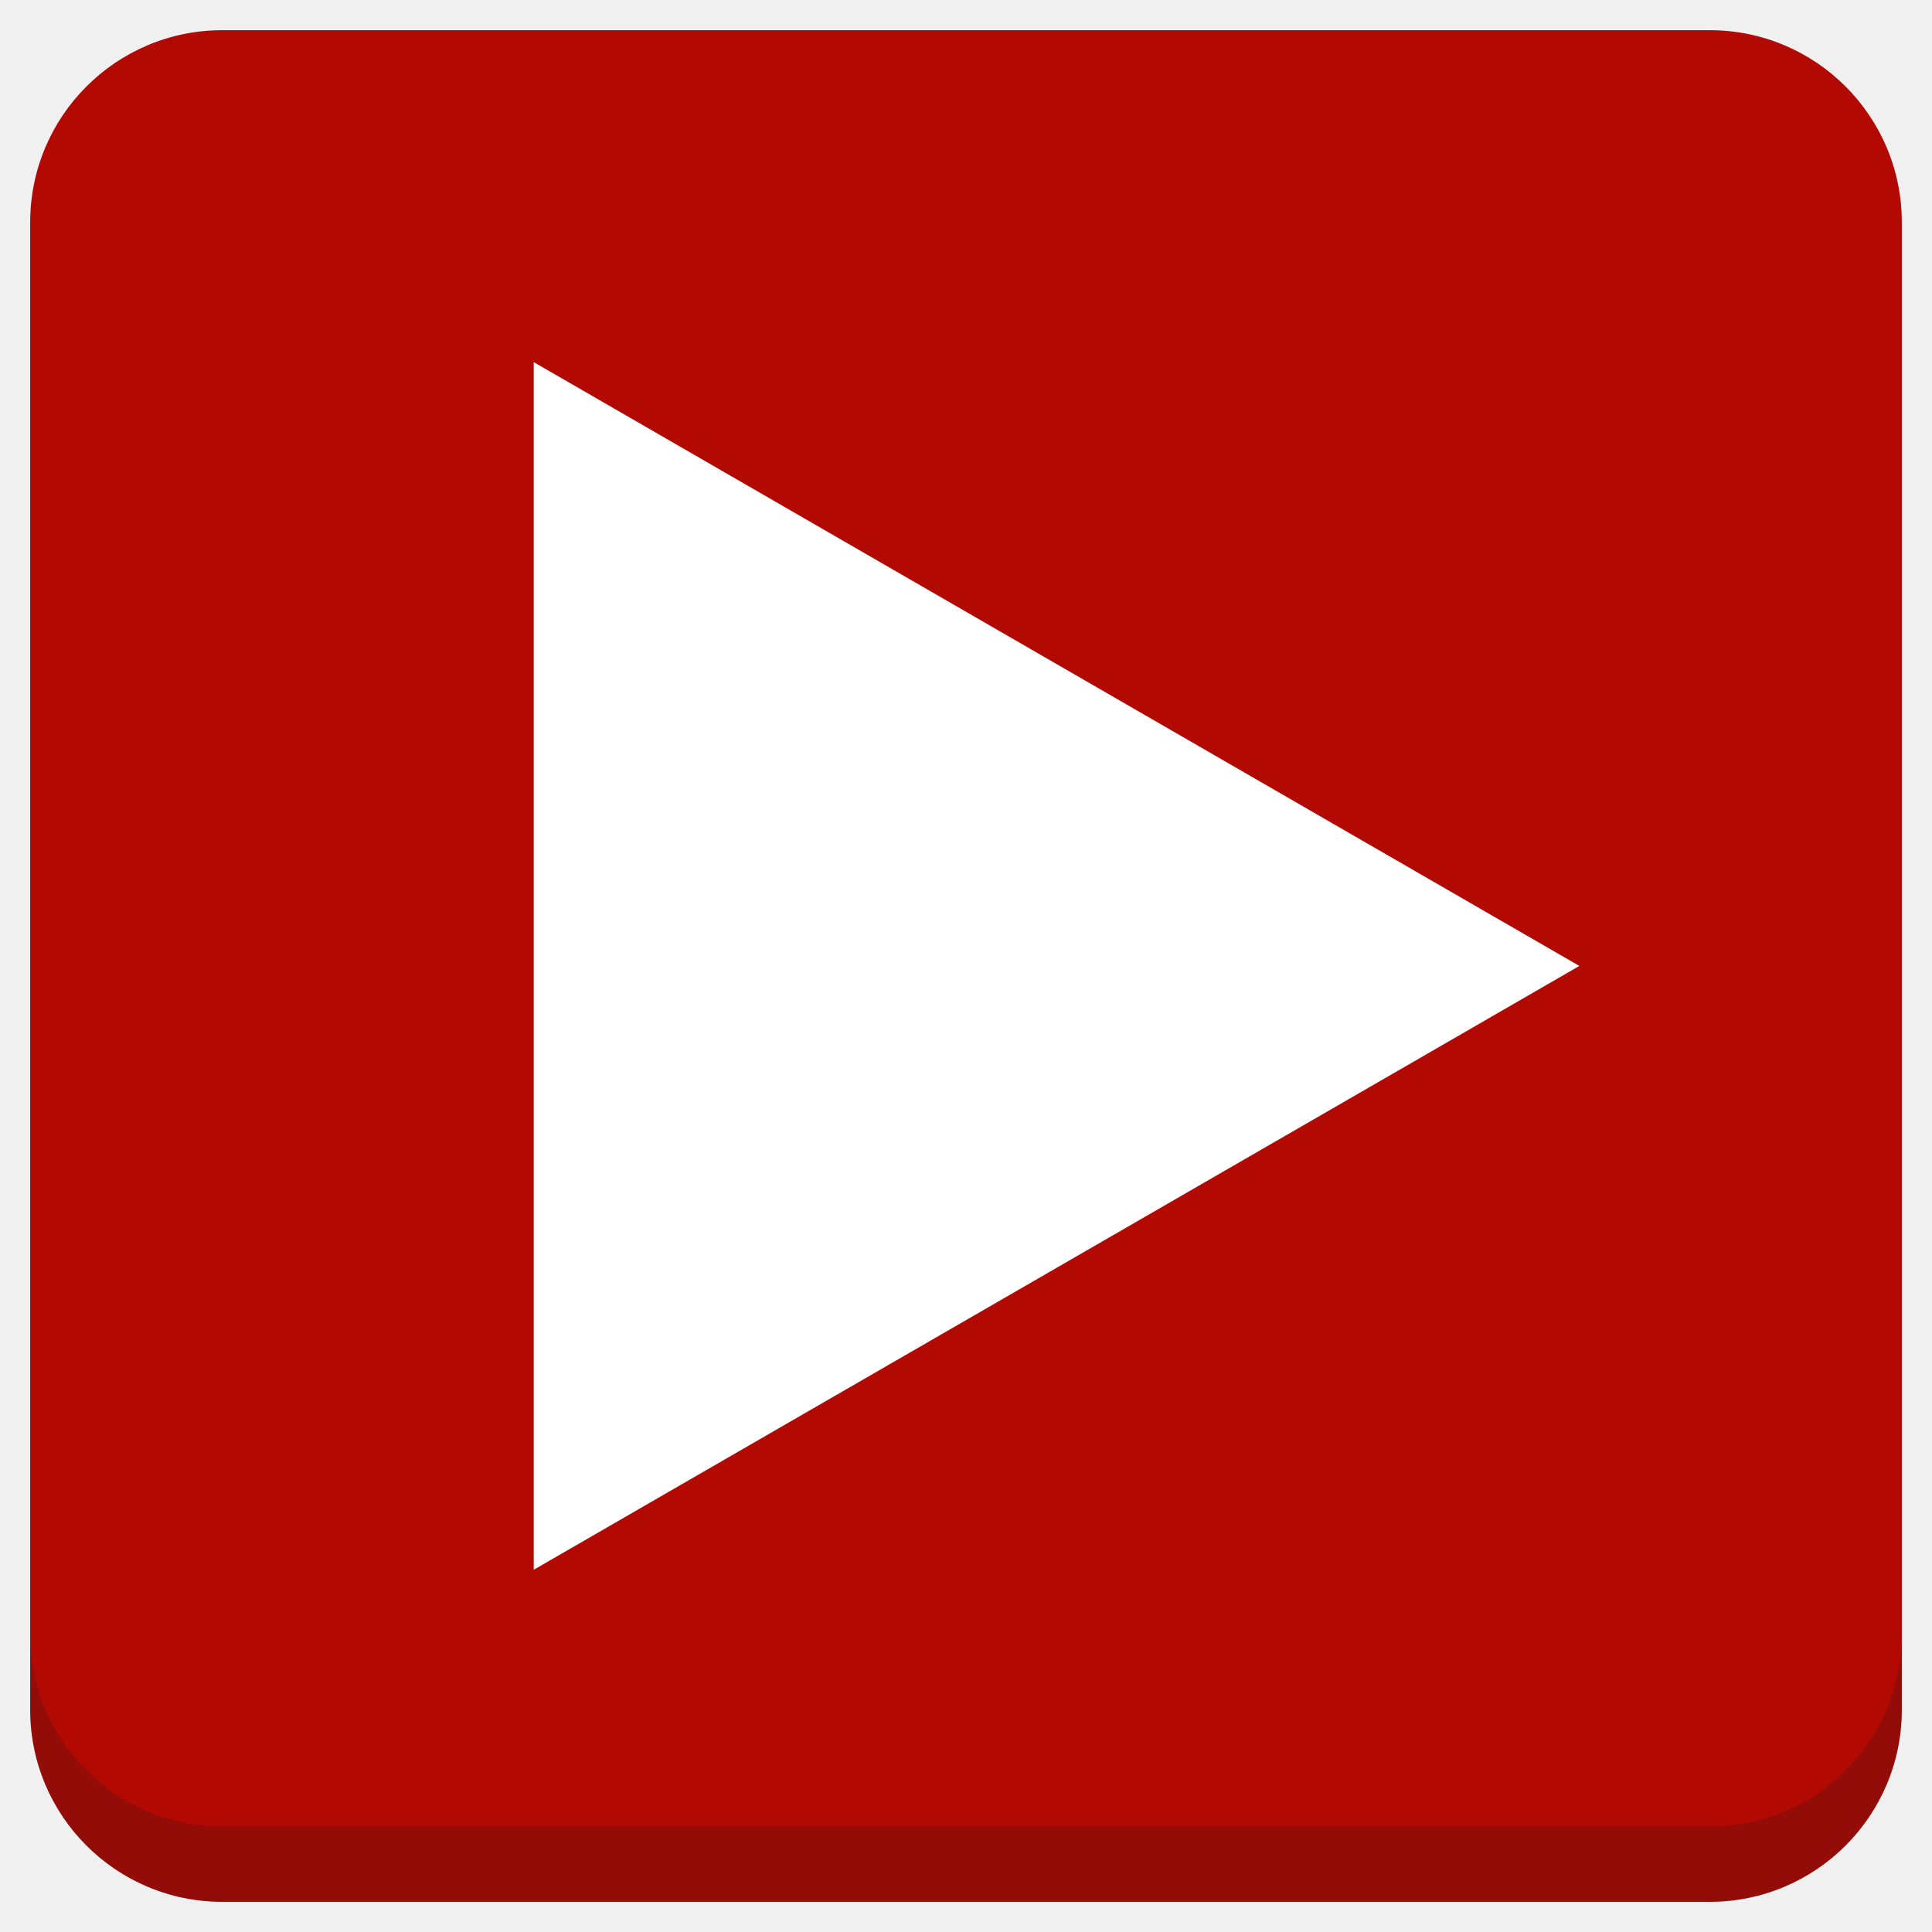
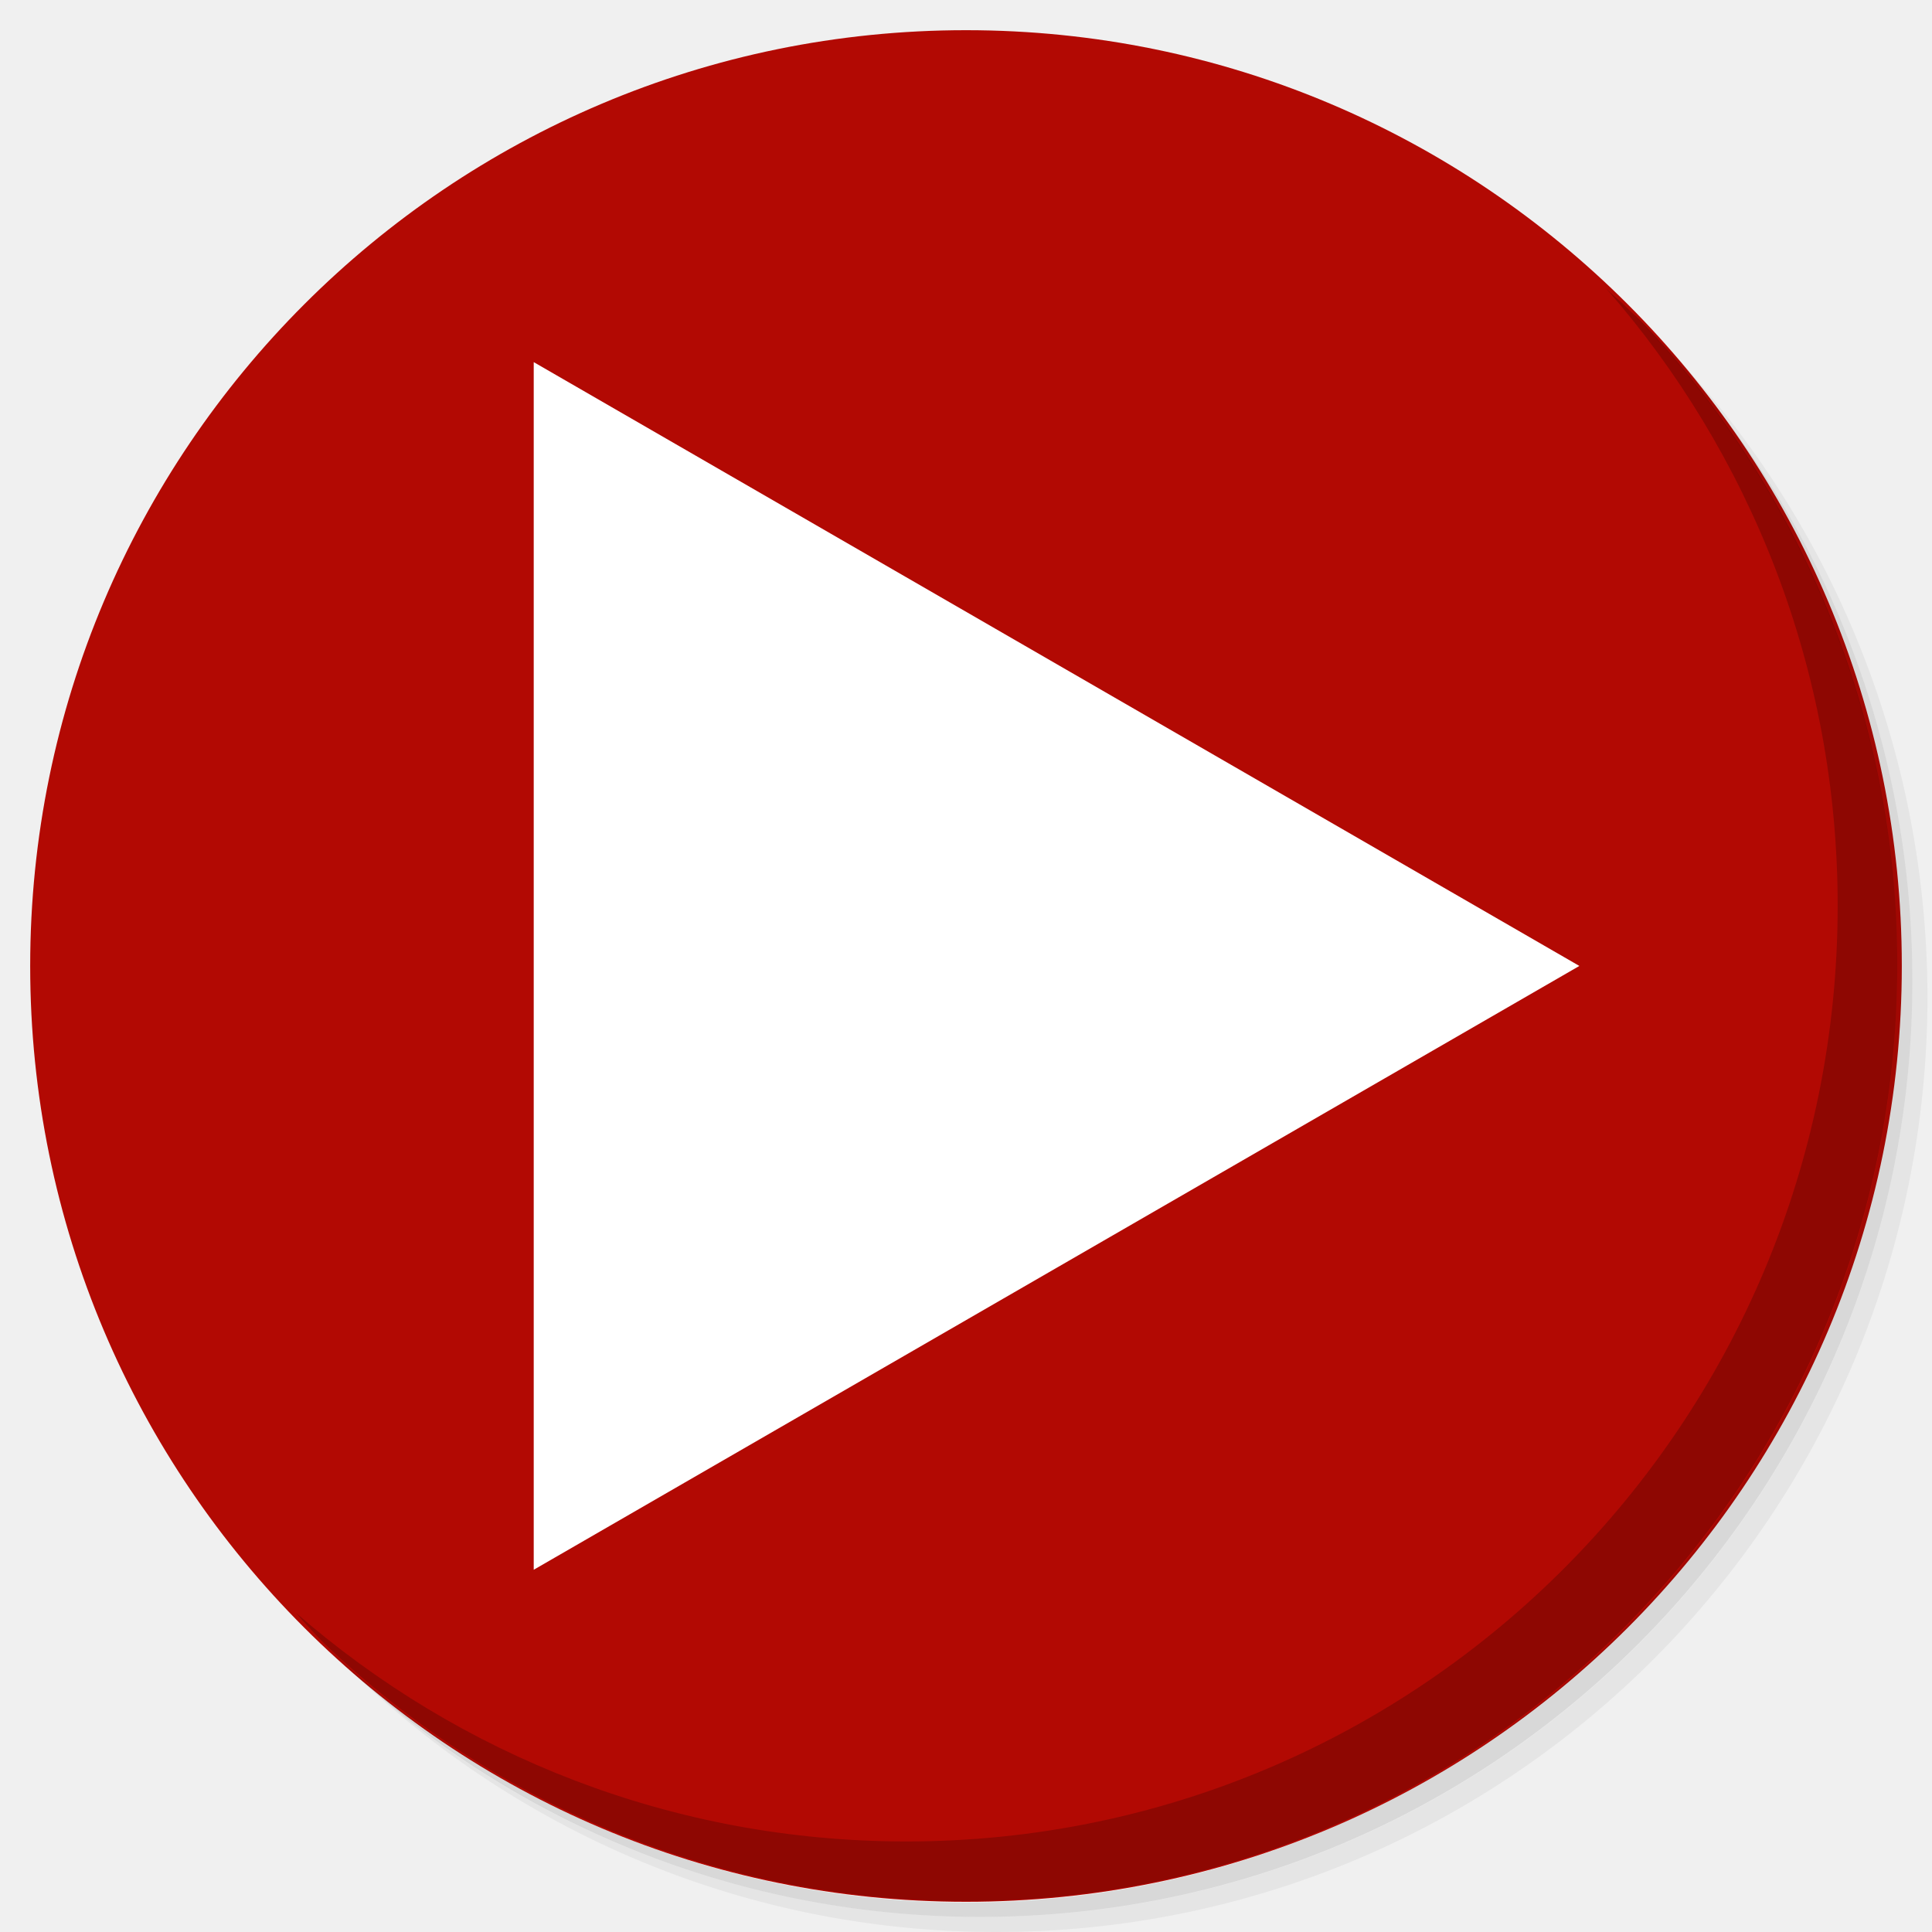
<svg xmlns="http://www.w3.org/2000/svg" xmlns:xlink="http://www.w3.org/1999/xlink" version="1.1" id="Layer_1" x="0px" y="0px" viewBox="0 0 256 256" enable-background="new 0 0 256 256" xml:space="preserve">
  <defs id="defs251">
    <clipPath id="b">
      <use width="100%" overflow="visible" xlink:href="#a" height="100%" id="use5" />
    </clipPath>
    <linearGradient x1="29.337" x2="81.837" y1="75.021" gradientUnits="userSpaceOnUse" y2="44.354" id="c">
      <stop id="stop10" offset="0" stop-opacity=".6" stop-color="#A52714" />
      <stop id="stop12" offset=".66" stop-opacity="0" stop-color="#A52714" />
    </linearGradient>
    <clipPath id="clipPath1232">
      <use width="100%" overflow="visible" xlink:href="#a" height="100%" id="use1230" />
    </clipPath>
    <clipPath id="clipPath1236">
      <use width="100%" overflow="visible" xlink:href="#a" height="100%" id="use1234" />
    </clipPath>
    <linearGradient x1="110.87" x2="52.538" y1="164.5" gradientUnits="userSpaceOnUse" y2="130.33" id="d">
      <stop id="stop23" offset="0" stop-opacity=".4" stop-color="#055524" />
      <stop id="stop25" offset=".33" stop-opacity="0" stop-color="#055524" />
    </linearGradient>
    <clipPath id="clipPath1244">
      <use width="100%" overflow="visible" xlink:href="#a" height="100%" id="use1242" />
    </clipPath>
    <clipPath id="clipPath1248">
      <use width="100%" overflow="visible" xlink:href="#a" height="100%" id="use1246" />
    </clipPath>
    <clipPath id="f">
      <use y="0" x="0" style="overflow:visible" id="use37" height="100%" xlink:href="#e" overflow="visible" width="100%" />
    </clipPath>
    <linearGradient x1="121.86" x2="136.55" y1="49.804" gradientUnits="userSpaceOnUse" y2="114.13" id="g">
      <stop id="stop42" offset="0" stop-opacity=".3" stop-color="#EA6100" />
      <stop id="stop44" offset=".66" stop-opacity="0" stop-color="#EA6100" />
    </linearGradient>
    <clipPath id="clipPath1258">
      <use width="100%" overflow="visible" xlink:href="#a" height="100%" id="use1256" />
    </clipPath>
    <clipPath id="clipPath1269">
      <use width="100%" overflow="visible" xlink:href="#a" height="100%" id="use1267" />
    </clipPath>
    <clipPath id="j">
      <use y="0" x="0" style="overflow:visible" id="use62" height="100%" xlink:href="#i" overflow="visible" width="100%" />
    </clipPath>
    <radialGradient id="l" gradientUnits="userSpaceOnUse" cy="55.948" cx="668.18" gradientTransform="translate(-576)" r="84.078">
      <stop stop-color="#3E2723" stop-opacity=".2" offset="0" id="stop73" />
      <stop stop-color="#3E2723" stop-opacity="0" offset="1" id="stop75" />
    </radialGradient>
    <clipPath id="clipPath1285">
      <use width="100%" overflow="visible" xlink:href="#a" height="100%" id="use1283" />
    </clipPath>
    <clipPath id="clipPath1289">
      <use width="100%" overflow="visible" xlink:href="#a" height="100%" id="use1287" />
    </clipPath>
    <clipPath id="n">
      <use y="0" x="0" style="overflow:visible" id="use83" height="100%" xlink:href="#m" overflow="visible" width="100%" />
    </clipPath>
    <radialGradient id="p" gradientUnits="userSpaceOnUse" cy="48.52" cx="597.88" gradientTransform="translate(-576)" r="78.044">
      <stop stop-color="#3E2723" stop-opacity=".2" offset="0" id="stop94" />
      <stop stop-color="#3E2723" stop-opacity="0" offset="1" id="stop96" />
    </radialGradient>
    <clipPath id="clipPath1305">
      <use width="100%" overflow="visible" xlink:href="#a" height="100%" id="use1303" />
    </clipPath>
    <radialGradient id="q" gradientUnits="userSpaceOnUse" cy="96.138" cx="671.84" gradientTransform="translate(-576)" r="87.87">
      <stop stop-color="#263238" stop-opacity=".2" offset="0" id="stop101" />
      <stop stop-color="#263238" stop-opacity="0" offset="1" id="stop103" />
    </radialGradient>
    <clipPath id="clipPath1312">
      <use width="100%" overflow="visible" xlink:href="#a" height="100%" id="use1310" />
    </clipPath>
    <clipPath id="clipPath1316">
      <use width="100%" overflow="visible" xlink:href="#a" height="100%" id="use1314" />
    </clipPath>
    <clipPath id="clipPath1320">
      <use width="100%" overflow="visible" xlink:href="#a" height="100%" id="use1318" />
    </clipPath>
    <clipPath id="clipPath1324">
      <use width="100%" overflow="visible" xlink:href="#a" height="100%" id="use1322" />
    </clipPath>
    <path d="m 8,184 h 83.77 l 38.88,-38.88 V 116 H 61.36 L 8,24.48 Z" id="e" />
    <path d="m 96,56 34.65,60 -38.88,68 H 184 V 56 Z" id="i" />
    <path d="M 21.97,8 V 48.34 L 61.36,116 96,56 h 88 V 8 Z" id="m" />
    <clipPath id="b-1">
      <use width="100%" overflow="visible" xlink:href="#a" height="100%" id="use5-7" />
    </clipPath>
    <clipPath id="clipPath1232-2">
      <use width="100%" overflow="visible" xlink:href="#a" height="100%" id="use1230-2" />
    </clipPath>
    <clipPath id="clipPath1236-6">
      <use width="100%" overflow="visible" xlink:href="#a" height="100%" id="use1234-1" />
    </clipPath>
    <clipPath id="clipPath1244-1">
      <use width="100%" overflow="visible" xlink:href="#a" height="100%" id="use1242-5" />
    </clipPath>
    <clipPath id="clipPath1248-9">
      <use width="100%" overflow="visible" xlink:href="#a" height="100%" id="use1246-4" />
    </clipPath>
    <clipPath id="f-9">
      <use y="0" x="0" style="overflow:visible" id="use37-0" height="100%" xlink:href="#e-8" overflow="visible" width="100%" />
    </clipPath>
    <clipPath id="clipPath1258-7">
      <use width="100%" overflow="visible" xlink:href="#a" height="100%" id="use1256-7" />
    </clipPath>
    <clipPath id="clipPath1269-1">
      <use width="100%" overflow="visible" xlink:href="#a" height="100%" id="use1267-1" />
    </clipPath>
    <clipPath id="j-5">
      <use y="0" x="0" style="overflow:visible" id="use62-9" height="100%" xlink:href="#i-5" overflow="visible" width="100%" />
    </clipPath>
    <radialGradient id="l-7" gradientUnits="userSpaceOnUse" cy="55.948" cx="668.18" gradientTransform="translate(-576)" r="84.078">
      <stop stop-color="#3E2723" stop-opacity=".2" offset="0" id="stop73-7" />
      <stop stop-color="#3E2723" stop-opacity="0" offset="1" id="stop75-6" />
    </radialGradient>
    <clipPath id="clipPath1285-7">
      <use width="100%" overflow="visible" xlink:href="#a" height="100%" id="use1283-3" />
    </clipPath>
    <clipPath id="clipPath1289-6">
      <use width="100%" overflow="visible" xlink:href="#a" height="100%" id="use1287-5" />
    </clipPath>
    <clipPath id="n-6">
      <use y="0" x="0" style="overflow:visible" id="use83-3" height="100%" xlink:href="#m-6" overflow="visible" width="100%" />
    </clipPath>
    <radialGradient id="p-9" gradientUnits="userSpaceOnUse" cy="48.52" cx="597.88" gradientTransform="translate(-576)" r="78.044">
      <stop stop-color="#3E2723" stop-opacity=".2" offset="0" id="stop94-4" />
      <stop stop-color="#3E2723" stop-opacity="0" offset="1" id="stop96-8" />
    </radialGradient>
    <clipPath id="clipPath1305-1">
      <use width="100%" overflow="visible" xlink:href="#a" height="100%" id="use1303-2" />
    </clipPath>
    <radialGradient id="q-9" gradientUnits="userSpaceOnUse" cy="96.138" cx="671.84" gradientTransform="translate(-576)" r="87.87">
      <stop stop-color="#263238" stop-opacity=".2" offset="0" id="stop101-3" />
      <stop stop-color="#263238" stop-opacity="0" offset="1" id="stop103-9" />
    </radialGradient>
    <clipPath id="clipPath1312-0">
      <use width="100%" overflow="visible" xlink:href="#a" height="100%" id="use1310-8" />
    </clipPath>
    <clipPath id="clipPath1316-8">
      <use width="100%" overflow="visible" xlink:href="#a" height="100%" id="use1314-5" />
    </clipPath>
    <clipPath id="clipPath1320-0">
      <use width="100%" overflow="visible" xlink:href="#a" height="100%" id="use1318-9" />
    </clipPath>
    <clipPath id="clipPath1324-6">
      <use width="100%" overflow="visible" xlink:href="#a" height="100%" id="use1322-3" />
    </clipPath>
    <path d="m 8,184 h 83.77 l 38.88,-38.88 V 116 H 61.36 L 8,24.48 Z" id="e-8" />
    <path d="m 96,56 34.65,60 -38.88,68 H 184 V 56 Z" id="i-5" />
    <path d="M 21.97,8 V 48.34 L 61.36,116 96,56 h 88 V 8 Z" id="m-6" />
    <radialGradient id="r" gradientUnits="userSpaceOnUse" cy="32.014" cx="34.286" gradientTransform="translate(-23.07961,-106.2699)" r="176.75">
      <stop stop-color="#fff" stop-opacity=".1" offset="0" id="stop130" />
      <stop stop-color="#fff" stop-opacity="0" offset="1" id="stop132" />
    </radialGradient>
    <clipPath id="b-0">
      <use y="0" x="0" style="overflow:visible" width="100%" overflow="visible" xlink:href="#a" height="100%" id="use5-5" />
    </clipPath>
    <clipPath id="clipPath963">
      <use y="0" x="0" style="overflow:visible" width="100%" overflow="visible" xlink:href="#a" height="100%" id="use961" />
    </clipPath>
    <clipPath id="clipPath967">
      <use y="0" x="0" style="overflow:visible" width="100%" overflow="visible" xlink:href="#a" height="100%" id="use965" />
    </clipPath>
    <radialGradient id="q-94" gradientUnits="userSpaceOnUse" cy="96.138" cx="671.84" gradientTransform="translate(-576)" r="87.87">
      <stop stop-color="#263238" stop-opacity=".2" offset="0" id="stop101-6" />
      <stop stop-color="#263238" stop-opacity="0" offset="1" id="stop103-92" />
    </radialGradient>
    <clipPath id="clipPath974">
      <use y="0" x="0" style="overflow:visible" width="100%" overflow="visible" xlink:href="#a" height="100%" id="use972" />
    </clipPath>
    <radialGradient id="p-2" gradientUnits="userSpaceOnUse" cy="48.52" cx="597.88" gradientTransform="translate(-576)" r="78.044">
      <stop stop-color="#3E2723" stop-opacity=".2" offset="0" id="stop94-47" />
      <stop stop-color="#3E2723" stop-opacity="0" offset="1" id="stop96-7" />
    </radialGradient>
    <clipPath id="clipPath981">
      <use y="0" x="0" style="overflow:visible" width="100%" overflow="visible" xlink:href="#a" height="100%" id="use979" />
    </clipPath>
    <clipPath id="clipPath985">
      <use y="0" x="0" style="overflow:visible" width="100%" overflow="visible" xlink:href="#a" height="100%" id="use983" />
    </clipPath>
    <clipPath id="n-5">
      <use width="100%" overflow="visible" xlink:href="#m-0" height="100%" id="use83-4" style="overflow:visible" x="0" y="0" />
    </clipPath>
    <radialGradient id="l-2" gradientUnits="userSpaceOnUse" cy="55.948" cx="668.18" gradientTransform="translate(-576)" r="84.078">
      <stop stop-color="#3E2723" stop-opacity=".2" offset="0" id="stop73-8" />
      <stop stop-color="#3E2723" stop-opacity="0" offset="1" id="stop75-9" />
    </radialGradient>
    <clipPath id="clipPath997">
      <use y="0" x="0" style="overflow:visible" width="100%" overflow="visible" xlink:href="#a" height="100%" id="use995" />
    </clipPath>
    <clipPath id="clipPath1001">
      <use y="0" x="0" style="overflow:visible" width="100%" overflow="visible" xlink:href="#a" height="100%" id="use999" />
    </clipPath>
    <clipPath id="j-3">
      <use width="100%" overflow="visible" xlink:href="#i-1" height="100%" id="use62-6" style="overflow:visible" x="0" y="0" />
    </clipPath>
    <clipPath id="clipPath1010">
      <use y="0" x="0" style="overflow:visible" width="100%" overflow="visible" xlink:href="#a" height="100%" id="use1008" />
    </clipPath>
    <clipPath id="clipPath1017">
      <use y="0" x="0" style="overflow:visible" width="100%" overflow="visible" xlink:href="#a" height="100%" id="use1015" />
    </clipPath>
    <clipPath id="f-0">
      <use width="100%" overflow="visible" xlink:href="#e-1" height="100%" id="use37-5" style="overflow:visible" x="0" y="0" />
    </clipPath>
    <clipPath id="clipPath1029">
      <use y="0" x="0" style="overflow:visible" width="100%" overflow="visible" xlink:href="#a" height="100%" id="use1027" />
    </clipPath>
    <clipPath id="clipPath1033">
      <use y="0" x="0" style="overflow:visible" width="100%" overflow="visible" xlink:href="#a" height="100%" id="use1031" />
    </clipPath>
    <clipPath id="clipPath1043">
      <use y="0" x="0" style="overflow:visible" width="100%" overflow="visible" xlink:href="#a" height="100%" id="use1041" />
    </clipPath>
    <clipPath id="clipPath1047">
      <use y="0" x="0" style="overflow:visible" width="100%" overflow="visible" xlink:href="#a" height="100%" id="use1045" />
    </clipPath>
    <path id="e-1" d="m 8,184 h 83.77 l 38.88,-38.88 V 116 H 61.36 L 8,24.48 Z" />
    <path id="i-1" d="m 96,56 34.65,60 -38.88,68 H 184 V 56 Z" />
    <path id="m-0" d="M 21.97,8 V 48.34 L 61.36,116 96,56 h 88 V 8 Z" />
    <circle r="88" cx="96" cy="96" id="a" />
    <path d="m8 184h83.77l38.88-38.88v-29.12h-69.29l-53.36-91.52z" id="e-6" />
    <path d="m96 56l34.65 60-38.88 68h92.23v-128z" id="i-2" />
    <path d="m21.97 8v40.34l39.39 67.66 34.64-60h88v-48z" id="m-8" />
    <defs id="defs1820">
      <path d="M 21.97,8 V 48.34 L 61.36,116 96,56 h 88 V 8 Z" id="path1928" />
    </defs>
    <clipPath id="n-7">
      <use id="use1822" height="100%" xlink:href="#m-8" overflow="visible" width="100%" style="overflow:visible" x="0" y="0" />
    </clipPath>
    <defs id="defs1799">
      <path d="m 96,56 34.65,60 -38.88,68 H 184 V 56 Z" id="path1918" />
    </defs>
    <clipPath id="j-6">
      <use id="use1801" height="100%" xlink:href="#i-2" overflow="visible" width="100%" style="overflow:visible" x="0" y="0" />
    </clipPath>
    <defs id="defs1774">
      <path d="m 8,184 h 83.77 l 38.88,-38.88 V 116 H 61.36 L 8,24.48 Z" id="path1902" />
    </defs>
    <clipPath id="f-06">
      <use id="use1776" height="100%" xlink:href="#e-6" overflow="visible" width="100%" style="overflow:visible" x="0" y="0" />
    </clipPath>
    <linearGradient x1="110.87" x2="52.538" y1="164.5" gradientUnits="userSpaceOnUse" y2="130.33" id="linearGradient1897">
      <stop id="stop1762" offset="0" stop-opacity=".4" stop-color="#055524" />
      <stop id="stop1764" offset=".33" stop-opacity="0" stop-color="#055524" />
    </linearGradient>
    <linearGradient x1="29.337" x2="81.837" y1="75.021" gradientUnits="userSpaceOnUse" y2="44.354" id="linearGradient1889">
      <stop id="stop1749" offset="0" stop-opacity=".6" stop-color="#A52714" />
      <stop id="stop1751" offset=".66" stop-opacity="0" stop-color="#A52714" />
    </linearGradient>
    <linearGradient id="linearGradient1910" y2="114.13" gradientUnits="userSpaceOnUse" y1="49.804" x2="136.55" x1="121.86">
      <stop stop-color="#EA6100" stop-opacity=".3" offset="0" id="stop1781" />
      <stop stop-color="#EA6100" stop-opacity="0" offset=".66" id="stop1783" />
    </linearGradient>
    <clipPath id="b-3">
      <use y="0" x="0" style="overflow:visible" width="100%" overflow="visible" xlink:href="#a" height="100%" id="use5-1" />
    </clipPath>
    <clipPath id="clipPath1024">
      <use y="0" x="0" style="overflow:visible" width="100%" overflow="visible" xlink:href="#a" height="100%" id="use1022" />
    </clipPath>
    <clipPath id="clipPath1028">
      <use y="0" x="0" style="overflow:visible" width="100%" overflow="visible" xlink:href="#a" height="100%" id="use1026" />
    </clipPath>
    <clipPath id="clipPath1035">
      <use y="0" x="0" style="overflow:visible" width="100%" overflow="visible" xlink:href="#a" height="100%" id="use1033" />
    </clipPath>
    <clipPath id="clipPath1039">
      <use y="0" x="0" style="overflow:visible" width="100%" overflow="visible" xlink:href="#a" height="100%" id="use1037" />
    </clipPath>
    <clipPath id="f-6">
      <use y="0" x="0" style="overflow:visible" id="use37-8" height="100%" xlink:href="#e-61" overflow="visible" width="100%" />
    </clipPath>
    <clipPath id="clipPath1048">
      <use y="0" x="0" style="overflow:visible" width="100%" overflow="visible" xlink:href="#a" height="100%" id="use1046" />
    </clipPath>
    <clipPath id="clipPath1058">
      <use y="0" x="0" style="overflow:visible" width="100%" overflow="visible" xlink:href="#a" height="100%" id="use1056" />
    </clipPath>
    <clipPath id="j-66">
      <use y="0" x="0" style="overflow:visible" id="use62-4" height="100%" xlink:href="#i-59" overflow="visible" width="100%" />
    </clipPath>
    <radialGradient id="l-9" gradientUnits="userSpaceOnUse" cy="55.948" cx="668.18" gradientTransform="translate(-576)" r="84.078">
      <stop stop-color="#3E2723" stop-opacity=".2" offset="0" id="stop73-5" />
      <stop stop-color="#3E2723" stop-opacity="0" offset="1" id="stop75-0" />
    </radialGradient>
    <clipPath id="clipPath1073">
      <use y="0" x="0" style="overflow:visible" width="100%" overflow="visible" xlink:href="#a" height="100%" id="use1071" />
    </clipPath>
    <clipPath id="clipPath1077">
      <use y="0" x="0" style="overflow:visible" width="100%" overflow="visible" xlink:href="#a" height="100%" id="use1075" />
    </clipPath>
    <clipPath id="n-4">
      <use y="0" x="0" style="overflow:visible" id="use83-8" height="100%" xlink:href="#m-4" overflow="visible" width="100%" />
    </clipPath>
    <radialGradient id="p-7" gradientUnits="userSpaceOnUse" cy="48.52" cx="597.88" gradientTransform="translate(-576)" r="78.044">
      <stop stop-color="#3E2723" stop-opacity=".2" offset="0" id="stop94-1" />
      <stop stop-color="#3E2723" stop-opacity="0" offset="1" id="stop96-72" />
    </radialGradient>
    <clipPath id="clipPath1092">
      <use y="0" x="0" style="overflow:visible" width="100%" overflow="visible" xlink:href="#a" height="100%" id="use1090" />
    </clipPath>
    <radialGradient id="q-7" gradientUnits="userSpaceOnUse" cy="96.138" cx="671.84" gradientTransform="translate(-576)" r="87.87">
      <stop stop-color="#263238" stop-opacity=".2" offset="0" id="stop101-2" />
      <stop stop-color="#263238" stop-opacity="0" offset="1" id="stop103-2" />
    </radialGradient>
    <clipPath id="clipPath1099">
      <use y="0" x="0" style="overflow:visible" width="100%" overflow="visible" xlink:href="#a" height="100%" id="use1097" />
    </clipPath>
    <clipPath id="clipPath1103">
      <use y="0" x="0" style="overflow:visible" width="100%" overflow="visible" xlink:href="#a" height="100%" id="use1101" />
    </clipPath>
    <clipPath id="clipPath1107">
      <use y="0" x="0" style="overflow:visible" width="100%" overflow="visible" xlink:href="#a" height="100%" id="use1105" />
    </clipPath>
    <clipPath id="clipPath1111">
      <use y="0" x="0" style="overflow:visible" width="100%" overflow="visible" xlink:href="#a" height="100%" id="use1109" />
    </clipPath>
    <radialGradient id="r-6" gradientUnits="userSpaceOnUse" cy="32.014" cx="34.286" gradientTransform="translate(-7,-7)" r="176.75">
      <stop stop-color="#fff" stop-opacity=".1" offset="0" id="stop130-1" />
      <stop stop-color="#fff" stop-opacity="0" offset="1" id="stop132-0" />
    </radialGradient>
    <path d="m 8,184 h 83.77 l 38.88,-38.88 V 116 H 61.36 L 8,24.48 Z" id="e-61" />
    <path d="m 96,56 34.65,60 -38.88,68 H 184 V 56 Z" id="i-59" />
    <path d="M 21.97,8 V 48.34 L 61.36,116 96,56 h 88 V 8 Z" id="m-4" />
    <clipPath id="b-9">
      <use y="0" x="0" style="overflow:visible" width="100%" overflow="visible" xlink:href="#a" height="100%" id="use5-0" />
    </clipPath>
    <clipPath id="clipPath1024-7">
      <use y="0" x="0" style="overflow:visible" width="100%" overflow="visible" xlink:href="#a" height="100%" id="use1022-7" />
    </clipPath>
    <clipPath id="clipPath1028-1">
      <use y="0" x="0" style="overflow:visible" width="100%" overflow="visible" xlink:href="#a" height="100%" id="use1026-1" />
    </clipPath>
    <clipPath id="clipPath1035-7">
      <use y="0" x="0" style="overflow:visible" width="100%" overflow="visible" xlink:href="#a" height="100%" id="use1033-7" />
    </clipPath>
    <clipPath id="clipPath1039-6">
      <use y="0" x="0" style="overflow:visible" width="100%" overflow="visible" xlink:href="#a" height="100%" id="use1037-7" />
    </clipPath>
    <clipPath id="f-3">
      <use y="0" x="0" style="overflow:visible" id="use37-6" height="100%" xlink:href="#e-9" overflow="visible" width="100%" />
    </clipPath>
    <clipPath id="clipPath1048-3">
      <use y="0" x="0" style="overflow:visible" width="100%" overflow="visible" xlink:href="#a" height="100%" id="use1046-9" />
    </clipPath>
    <clipPath id="clipPath1058-4">
      <use y="0" x="0" style="overflow:visible" width="100%" overflow="visible" xlink:href="#a" height="100%" id="use1056-8" />
    </clipPath>
    <clipPath id="j-1">
      <use y="0" x="0" style="overflow:visible" id="use62-2" height="100%" xlink:href="#i-6" overflow="visible" width="100%" />
    </clipPath>
    <radialGradient id="l-93" gradientUnits="userSpaceOnUse" cy="55.948" cx="668.18" gradientTransform="translate(-576)" r="84.078">
      <stop stop-color="#3E2723" stop-opacity=".2" offset="0" id="stop73-9" />
      <stop stop-color="#3E2723" stop-opacity="0" offset="1" id="stop75-08" />
    </radialGradient>
    <clipPath id="clipPath1073-8">
      <use y="0" x="0" style="overflow:visible" width="100%" overflow="visible" xlink:href="#a" height="100%" id="use1071-5" />
    </clipPath>
    <clipPath id="clipPath1077-0">
      <use y="0" x="0" style="overflow:visible" width="100%" overflow="visible" xlink:href="#a" height="100%" id="use1075-9" />
    </clipPath>
    <clipPath id="n-63">
      <use y="0" x="0" style="overflow:visible" id="use83-85" height="100%" xlink:href="#m-2" overflow="visible" width="100%" />
    </clipPath>
    <radialGradient id="p-6" gradientUnits="userSpaceOnUse" cy="48.52" cx="597.88" gradientTransform="translate(-576)" r="78.044">
      <stop stop-color="#3E2723" stop-opacity=".2" offset="0" id="stop94-11" />
      <stop stop-color="#3E2723" stop-opacity="0" offset="1" id="stop96-5" />
    </radialGradient>
    <clipPath id="clipPath1092-9">
      <use y="0" x="0" style="overflow:visible" width="100%" overflow="visible" xlink:href="#a" height="100%" id="use1090-8" />
    </clipPath>
    <radialGradient id="q-4" gradientUnits="userSpaceOnUse" cy="96.138" cx="671.84" gradientTransform="translate(-576)" r="87.87">
      <stop stop-color="#263238" stop-opacity=".2" offset="0" id="stop101-8" />
      <stop stop-color="#263238" stop-opacity="0" offset="1" id="stop103-1" />
    </radialGradient>
    <clipPath id="clipPath1099-0">
      <use y="0" x="0" style="overflow:visible" width="100%" overflow="visible" xlink:href="#a" height="100%" id="use1097-3" />
    </clipPath>
    <clipPath id="clipPath1103-0">
      <use y="0" x="0" style="overflow:visible" width="100%" overflow="visible" xlink:href="#a" height="100%" id="use1101-4" />
    </clipPath>
    <clipPath id="clipPath1107-4">
      <use y="0" x="0" style="overflow:visible" width="100%" overflow="visible" xlink:href="#a" height="100%" id="use1105-4" />
    </clipPath>
    <clipPath id="clipPath1111-4">
      <use y="0" x="0" style="overflow:visible" width="100%" overflow="visible" xlink:href="#a" height="100%" id="use1109-7" />
    </clipPath>
    <radialGradient id="r-63" gradientUnits="userSpaceOnUse" cy="32.014" cx="34.286" gradientTransform="translate(-7,-7)" r="176.75">
      <stop stop-color="#fff" stop-opacity=".1" offset="0" id="stop130-17" />
      <stop stop-color="#fff" stop-opacity="0" offset="1" id="stop132-5" />
    </radialGradient>
    <path d="m 8,184 h 83.77 l 38.88,-38.88 V 116 H 61.36 L 8,24.48 Z" id="e-9" />
    <path d="m 96,56 34.65,60 -38.88,68 H 184 V 56 Z" id="i-6" />
    <path d="M 21.97,8 V 48.34 L 61.36,116 96,56 h 88 V 8 Z" id="m-2" />
  </defs>
-   <g id="layer3" style="display:inline">
+   <g id="layer3" style="display:none">
    <rect style="display:inline;fill:#b20903;fill-opacity:1;stroke-width:1.418" id="rect1101" width="248" height="248" x="4" y="4" ry="25.456" />
  </g>
-   <g id="layer4" style="display:inline">
+   <g id="layer4" style="display:none">
    <path style="display:inline;opacity:0.5;fill:#17171d;fill-opacity:0.392;stroke-width:1.418" d="m 4,216.545 v 10 C 4,240.647 15.353,252 29.455,252 H 226.545 C 240.647,252 252,240.647 252,226.545 v -10 C 252,230.647 240.647,242 226.545,242 H 29.455 C 15.353,242 4,230.647 4,216.545 Z" id="rect1101-3" />
  </g>
-   <g id="layer2" style="display:none">
+   <g id="layer2" style="display:inline">
    <circle style="display:inline;fill:#b20903;fill-opacity:1;stroke:none;stroke-width:2.74;stroke-miterlimit:4;stroke-dasharray:none;stroke-opacity:1" id="path1090" cx="128" cy="128" r="124" />
  </g>
-   <g id="layer6" style="display:none">
+   <g id="layer6" style="display:inline">
    <g id="g2548" style="display:inline" transform="translate(-2.960187,1.58543)">
      <path d="m 256.36,128.415 c 0,-33.9 -13.5,-64.5 -35.4,-86.9 -0.4,-0.3 -0.7,-0.7 -1.1,-1 21.3,22.3 34.5,52.6 34.5,86 0,68.5 -55.2,124 -123.4,124 -32.9,0 -62.9,-13 -85,-34.1 0.3,0.3 0.6,0.6 0.9,0.9 22.2,21.7 52.6,35.1 86,35.1 68.2,0 123.5,-55.5 123.5,-124 z" id="path238" style="display:inline;opacity:0.1" />
      <path d="m 219.86,40.415 c -0.7,-0.6 -1.4,-1.3 -2,-1.9 -0.7,-0.6 -1.4,-1.2 -2.1,-1.9 19.1,21.8 30.7,50.5 30.7,81.8 0,68.5 -55.2,124 -123.4,124 -30.9,0 -59.2,-11.4 -80.9,-30.3 0.6,0.7 1.2,1.4 1.9,2.1 0.6,0.7 1.3,1.4 1.9,2 22.1,21.1 52.1,34.1 85,34.1 68.2,0 123.4,-55.5 123.4,-124 0,-33.3 -13.1,-63.6 -34.5,-85.9 z" id="path240" style="display:inline;opacity:0.2" />
      <path d="m 220.96,41.515 c 21.9,22.4 35.4,53.1 35.4,86.9 0,68.5 -55.2,124 -123.4,124 -33.5,0 -63.8,-13.4 -86,-35.1 22.4,22.9 53.6,37.1 88,37.1 68.2,0 123.4,-55.5 123.4,-124 -0.1,-34.9 -14.4,-66.4 -37.4,-88.9 z" id="path236" style="display:inline;opacity:0.05" />
    </g>
  </g>
  <g id="layer1" style="display:inline">
    <path style="opacity:1;fill:#ffffff;fill-opacity:1;stroke:none;stroke-width:0.615;stroke-linecap:butt;stroke-linejoin:bevel;stroke-miterlimit:4;stroke-dasharray:none;stroke-opacity:1;paint-order:fill markers stroke" id="path818-3" d="M 5.094,16.256 2.962,12.564 0.83,8.872 l 4.264,-10e-8 4.264,-2e-7 -2.132,3.692 z" transform="matrix(0,-18.76388,18.76388,0,-95.75165,223.5756)" />
  </g>
</svg>
